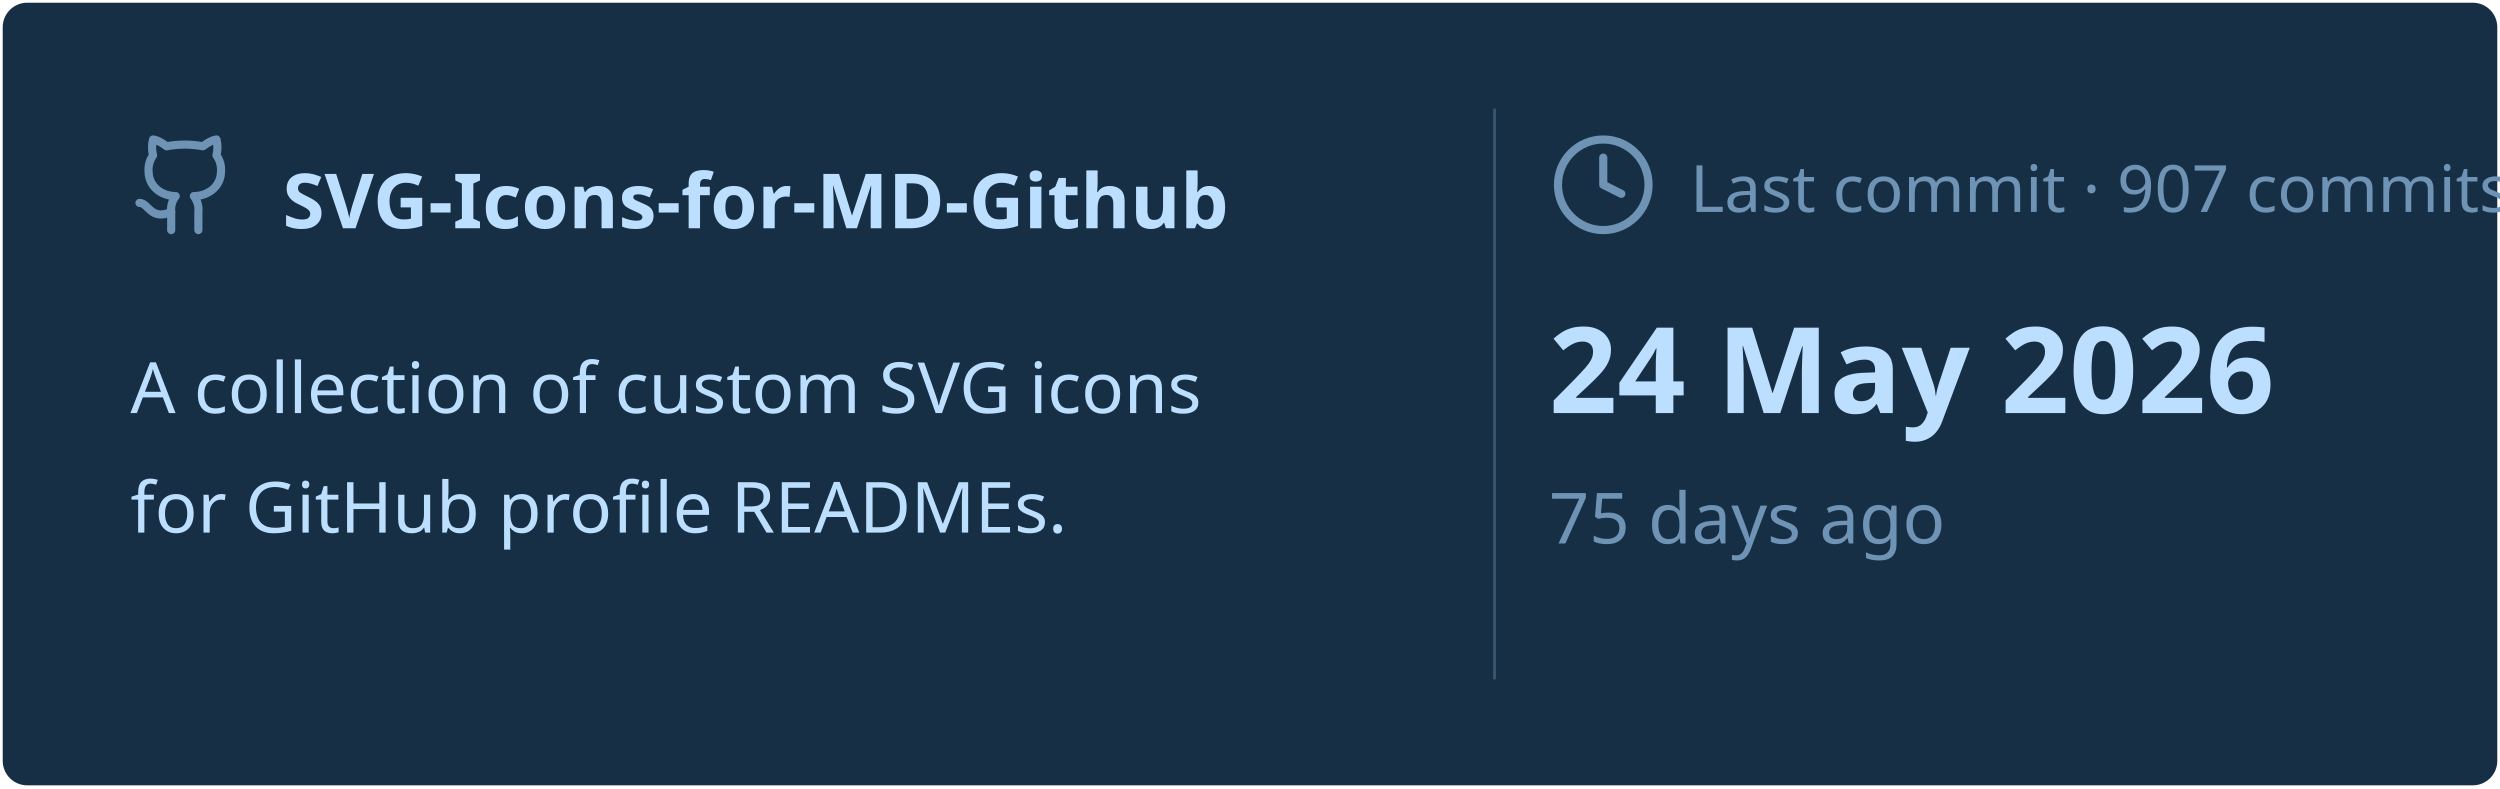
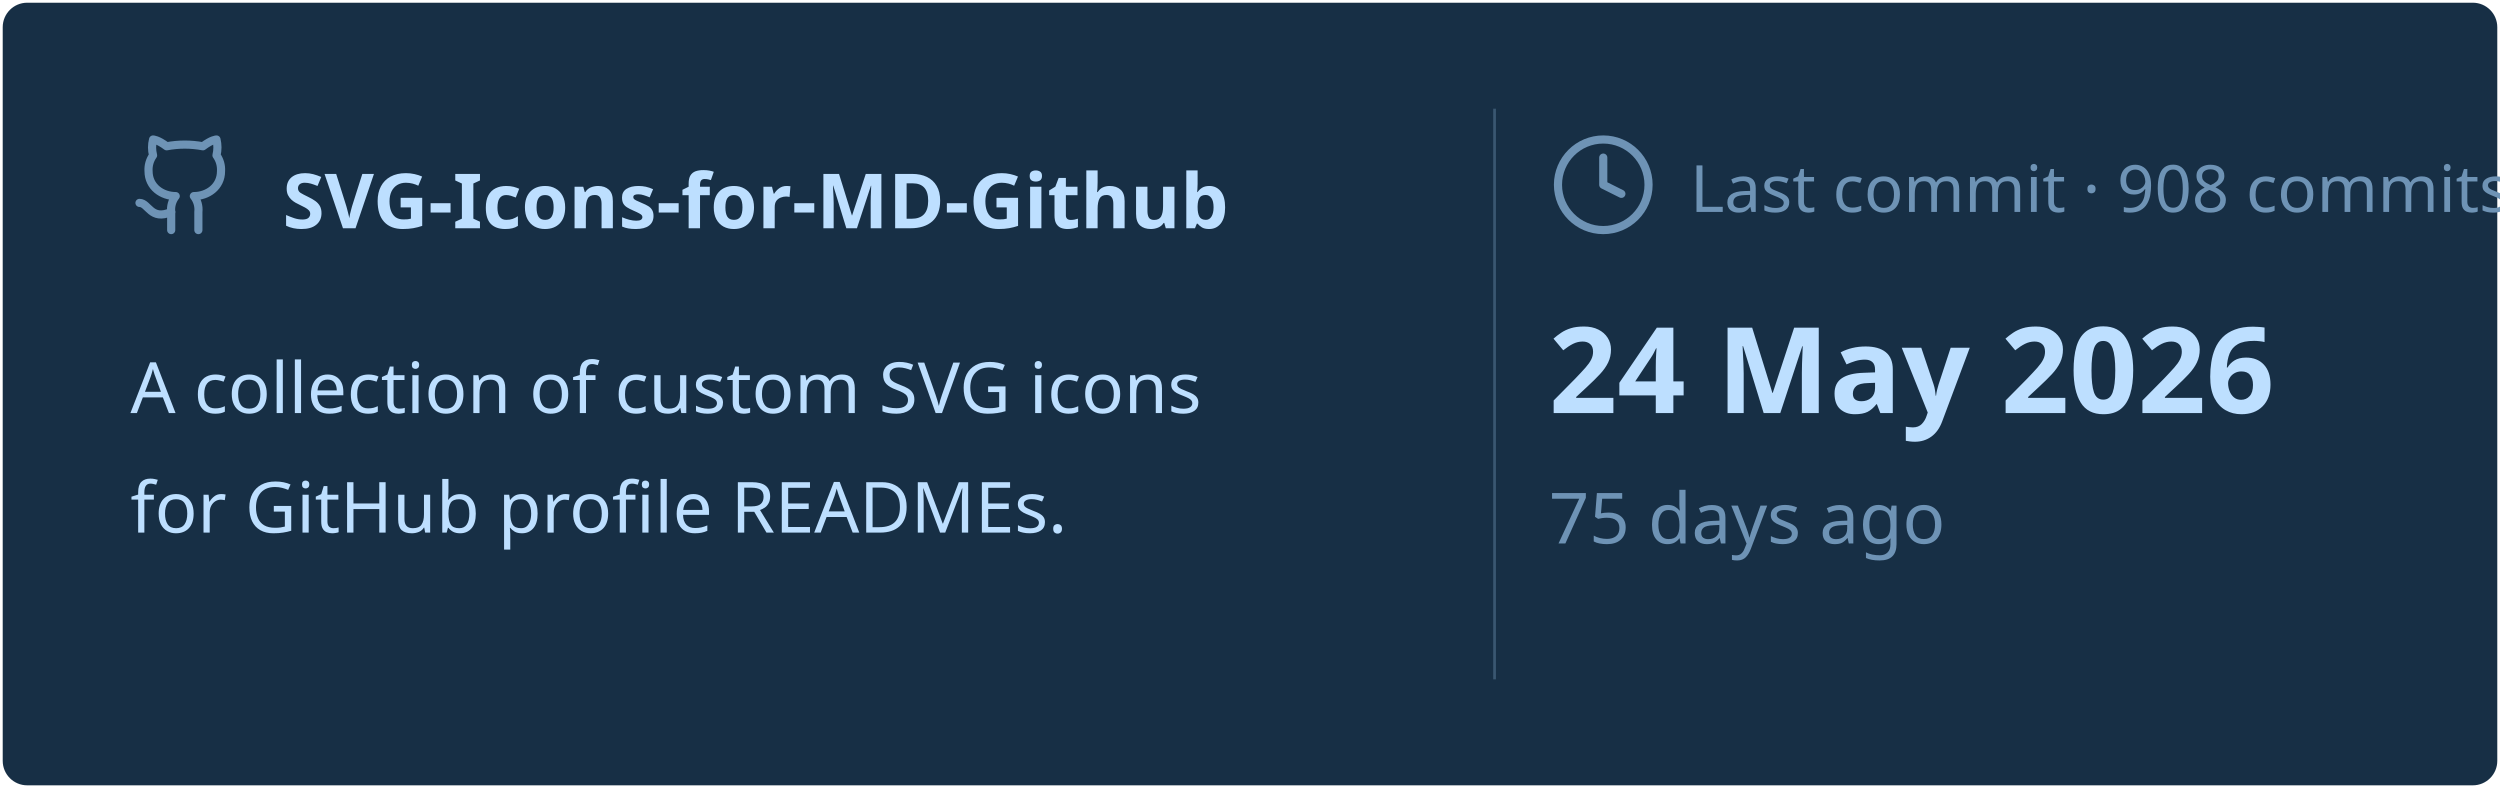
<svg xmlns="http://www.w3.org/2000/svg" viewBox="0 0 460 145" width="460px" height="145px">
  <rect stroke="#000000" stroke-opacity="0" fill="#172F45" rx="4.5" x="0.5" y="0.5" width="459" height="144" />
  <g transform="translate(24, 42)">
    <svg x="0" y="-18" width="20" height="20" viewBox="0 0 24 24" fill="none" stroke="#6E93B5" stroke-width="1.8" stroke-linecap="round" stroke-linejoin="round">
      <path d="M15 22v-4a4.8 4.8 0 0 0-1-3.5c3 0 6-2 6-5.5.08-1.25-.27-2.48-1-3.5.28-1.15.28-2.35 0-3.5 0 0-1 0-3 1.5-2.64-.5-5.36-.5-8 0C6 2 5 2 5 2c-.3 1.15-.3 2.35 0 3.5A5.403 5.403 0 0 0 4 9c0 3.5 3 5.5 6 5.5-.39.49-.68 1.05-.85 1.65-.17.6-.22 1.23-.15 1.85v4" />
      <path d="M9 18c-4.51 2-5-2-7-2" />
    </svg>
    <text x="28" y="0" font-family="&quot;Segoe UI&quot;, Ubuntu, sans-serif" font-size="14" font-weight="700" fill="#BDDFFF">SVG-Icons-for-MD-Github</text>
  </g>
  <text x="24" y="76" font-family="&quot;Segoe UI&quot;, Ubuntu, sans-serif" font-size="13" font-weight="400" fill="#BDDFFF">A collection of custom SVG icons</text>
  <text x="24" y="98" font-family="&quot;Segoe UI&quot;, Ubuntu, sans-serif" font-size="13" font-weight="400" fill="#BDDFFF">for GitHub profile READMEs.</text>
  <line x1="275" y1="20" x2="275" y2="125" stroke="#6E93B5" stroke-width="0.5" stroke-opacity="0.4" />
  <svg x="285" y="24" width="20" height="20" viewBox="0 0 24 24" fill="none" stroke="#6E93B5" stroke-width="1.8" stroke-linecap="round" stroke-linejoin="round">
    <circle cx="12" cy="12" r="10" />
    <polyline points="12 6 12 12 16 14" />
  </svg>
-   <text x="311" y="39" font-family="&quot;Segoe UI&quot;, Ubuntu, sans-serif" font-size="12" font-weight="400" fill="#6E93B5">Last commit · 907 commits</text>
+   <text x="311" y="39" font-family="&quot;Segoe UI&quot;, Ubuntu, sans-serif" font-size="12" font-weight="400" fill="#6E93B5">Last commit · 908 commits</text>
  <text x="285" y="76" font-family="&quot;Segoe UI&quot;, Ubuntu, sans-serif" font-size="22" font-weight="700" fill="#BDDFFF">24 May 2026</text>
  <text x="285" y="100" font-family="&quot;Segoe UI&quot;, Ubuntu, sans-serif" font-size="13" font-weight="400" fill="#6E93B5">75 days ago</text>
</svg>
